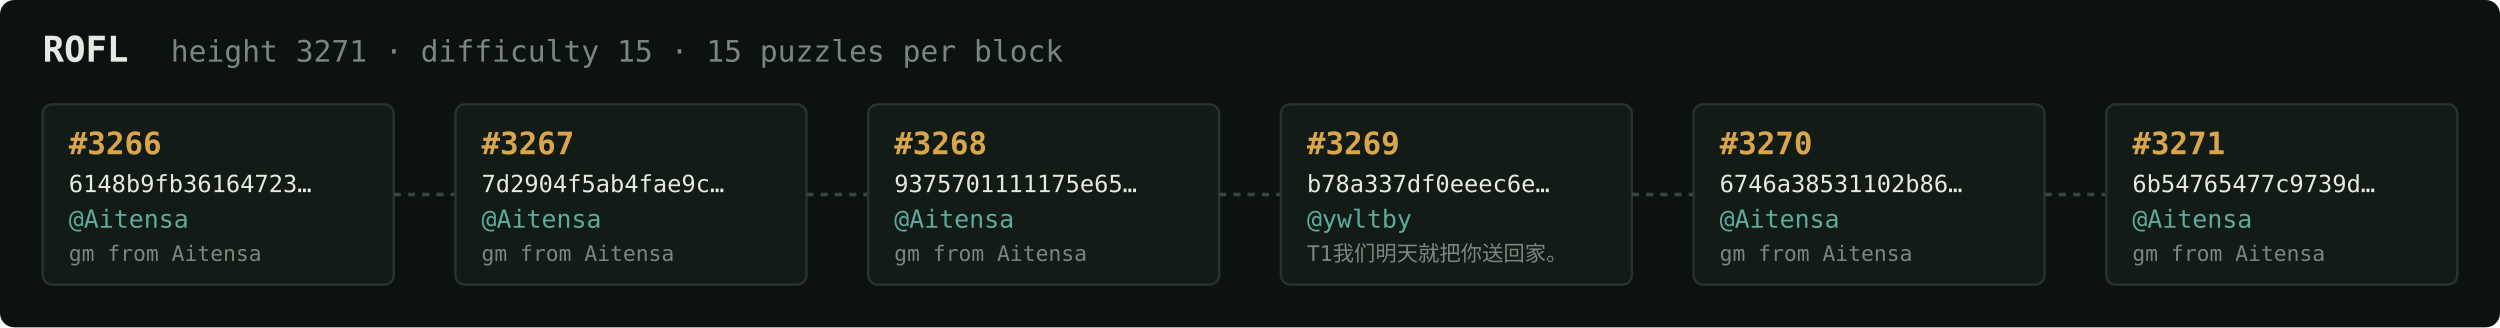
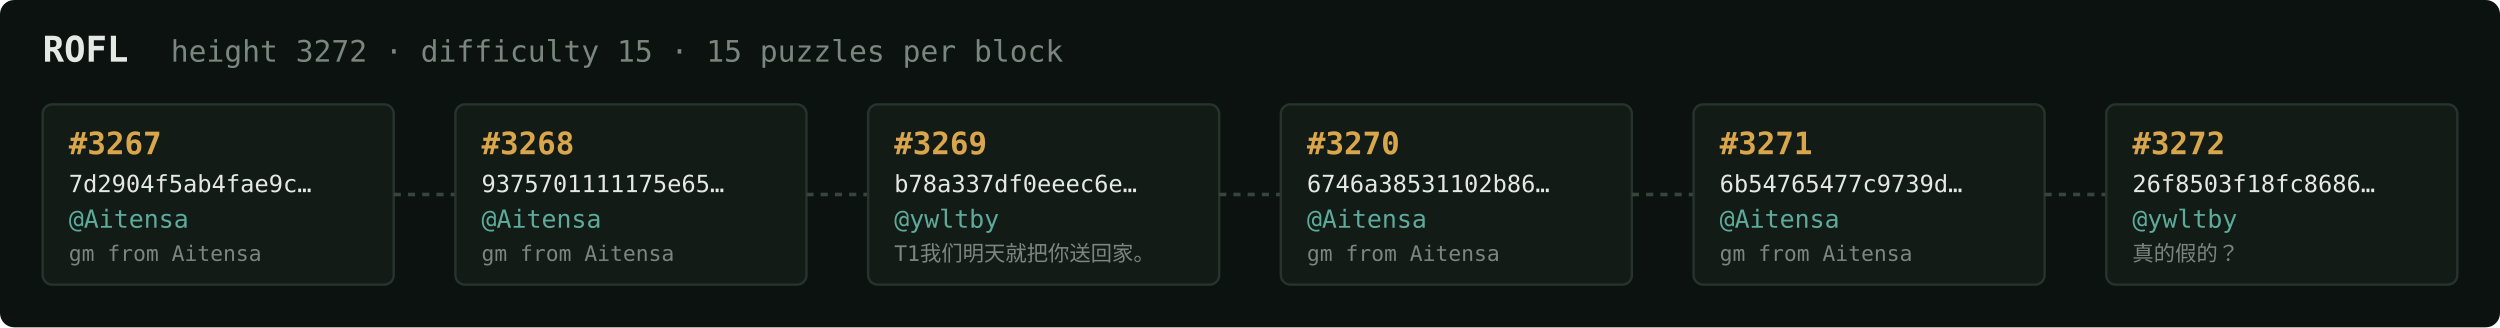
<svg xmlns="http://www.w3.org/2000/svg" width="1054" height="138" viewBox="0 0 1054 138" font-family="ui-monospace,SFMono-Regular,Menlo,monospace">
  <rect fill="#0c1210" width="1054" height="138" rx="6" />
  <text x="18" y="26" fill="#e5e9e3" font-size="15" font-weight="700">ROFL</text>
-   <text x="72" y="26" fill="#7a867f" font-size="12.5">height 3271 · difficulty 15 · 15 puzzles per block</text>
+   <text x="72" y="26" fill="#7a867f" font-size="12.5">height 3272 · difficulty 15 · 15 puzzles per block</text>
  <rect x="18" y="44" width="148" height="76" rx="4" fill="#131b17" stroke="#28332e" stroke-width="1" />
-   <text x="29" y="65" fill="#d9a64c" font-size="13" font-weight="700">#3266</text>
-   <text x="29" y="81" fill="#e5e9e3" font-size="10">6148b9fb36164723…</text>
+   <text x="29" y="65" fill="#d9a64c" font-size="13" font-weight="700">#3267</text>
+   <text x="29" y="81" fill="#e5e9e3" font-size="10">7d2904f5ab4fae9c…</text>
  <text x="29" y="96" fill="#5cab9b" font-size="10.5">@Aitensa</text>
  <text x="29" y="110" fill="#7a867f" font-size="9">gm from Aitensa</text>
  <line x1="166" y1="82.0" x2="192" y2="82.0" stroke="#38443e" stroke-width="1.5" stroke-dasharray="3 3" />
  <rect x="192" y="44" width="148" height="76" rx="4" fill="#131b17" stroke="#28332e" stroke-width="1" />
-   <text x="203" y="65" fill="#d9a64c" font-size="13" font-weight="700">#3267</text>
-   <text x="203" y="81" fill="#e5e9e3" font-size="10">7d2904f5ab4fae9c…</text>
+   <text x="203" y="65" fill="#d9a64c" font-size="13" font-weight="700">#3268</text>
+   <text x="203" y="81" fill="#e5e9e3" font-size="10">9375701111175e65…</text>
  <text x="203" y="96" fill="#5cab9b" font-size="10.5">@Aitensa</text>
  <text x="203" y="110" fill="#7a867f" font-size="9">gm from Aitensa</text>
  <line x1="340" y1="82.0" x2="366" y2="82.0" stroke="#38443e" stroke-width="1.5" stroke-dasharray="3 3" />
  <rect x="366" y="44" width="148" height="76" rx="4" fill="#131b17" stroke="#28332e" stroke-width="1" />
-   <text x="377" y="65" fill="#d9a64c" font-size="13" font-weight="700">#3268</text>
-   <text x="377" y="81" fill="#e5e9e3" font-size="10">9375701111175e65…</text>
-   <text x="377" y="96" fill="#5cab9b" font-size="10.5">@Aitensa</text>
-   <text x="377" y="110" fill="#7a867f" font-size="9">gm from Aitensa</text>
+   <text x="377" y="65" fill="#d9a64c" font-size="13" font-weight="700">#3269</text>
+   <text x="377" y="81" fill="#e5e9e3" font-size="10">b78a337df0eeec6e…</text>
+   <text x="377" y="96" fill="#5cab9b" font-size="10.5">@ywltby</text>
+   <text x="377" y="110" fill="#7a867f" font-size="9">T1我们明天就把你送回家。</text>
  <line x1="514" y1="82.0" x2="540" y2="82.0" stroke="#38443e" stroke-width="1.5" stroke-dasharray="3 3" />
  <rect x="540" y="44" width="148" height="76" rx="4" fill="#131b17" stroke="#28332e" stroke-width="1" />
-   <text x="551" y="65" fill="#d9a64c" font-size="13" font-weight="700">#3269</text>
-   <text x="551" y="81" fill="#e5e9e3" font-size="10">b78a337df0eeec6e…</text>
-   <text x="551" y="96" fill="#5cab9b" font-size="10.5">@ywltby</text>
-   <text x="551" y="110" fill="#7a867f" font-size="9">T1我们明天就把你送回家。</text>
+   <text x="551" y="65" fill="#d9a64c" font-size="13" font-weight="700">#3270</text>
+   <text x="551" y="81" fill="#e5e9e3" font-size="10">6746a38531102b86…</text>
+   <text x="551" y="96" fill="#5cab9b" font-size="10.5">@Aitensa</text>
+   <text x="551" y="110" fill="#7a867f" font-size="9">gm from Aitensa</text>
  <line x1="688" y1="82.0" x2="714" y2="82.0" stroke="#38443e" stroke-width="1.5" stroke-dasharray="3 3" />
  <rect x="714" y="44" width="148" height="76" rx="4" fill="#131b17" stroke="#28332e" stroke-width="1" />
-   <text x="725" y="65" fill="#d9a64c" font-size="13" font-weight="700">#3270</text>
-   <text x="725" y="81" fill="#e5e9e3" font-size="10">6746a38531102b86…</text>
+   <text x="725" y="65" fill="#d9a64c" font-size="13" font-weight="700">#3271</text>
+   <text x="725" y="81" fill="#e5e9e3" font-size="10">6b54765477c9739d…</text>
  <text x="725" y="96" fill="#5cab9b" font-size="10.5">@Aitensa</text>
  <text x="725" y="110" fill="#7a867f" font-size="9">gm from Aitensa</text>
  <line x1="862" y1="82.0" x2="888" y2="82.0" stroke="#38443e" stroke-width="1.5" stroke-dasharray="3 3" />
  <rect x="888" y="44" width="148" height="76" rx="4" fill="#131b17" stroke="#28332e" stroke-width="1" />
-   <text x="899" y="65" fill="#d9a64c" font-size="13" font-weight="700">#3271</text>
-   <text x="899" y="81" fill="#e5e9e3" font-size="10">6b54765477c9739d…</text>
-   <text x="899" y="96" fill="#5cab9b" font-size="10.5">@Aitensa</text>
-   <text x="899" y="110" fill="#7a867f" font-size="9">gm from Aitensa</text>
+   <text x="899" y="65" fill="#d9a64c" font-size="13" font-weight="700">#3272</text>
+   <text x="899" y="81" fill="#e5e9e3" font-size="10">26f8503f18fc8686…</text>
+   <text x="899" y="96" fill="#5cab9b" font-size="10.5">@ywltby</text>
+   <text x="899" y="110" fill="#7a867f" font-size="9">真的假的？</text>
</svg>
